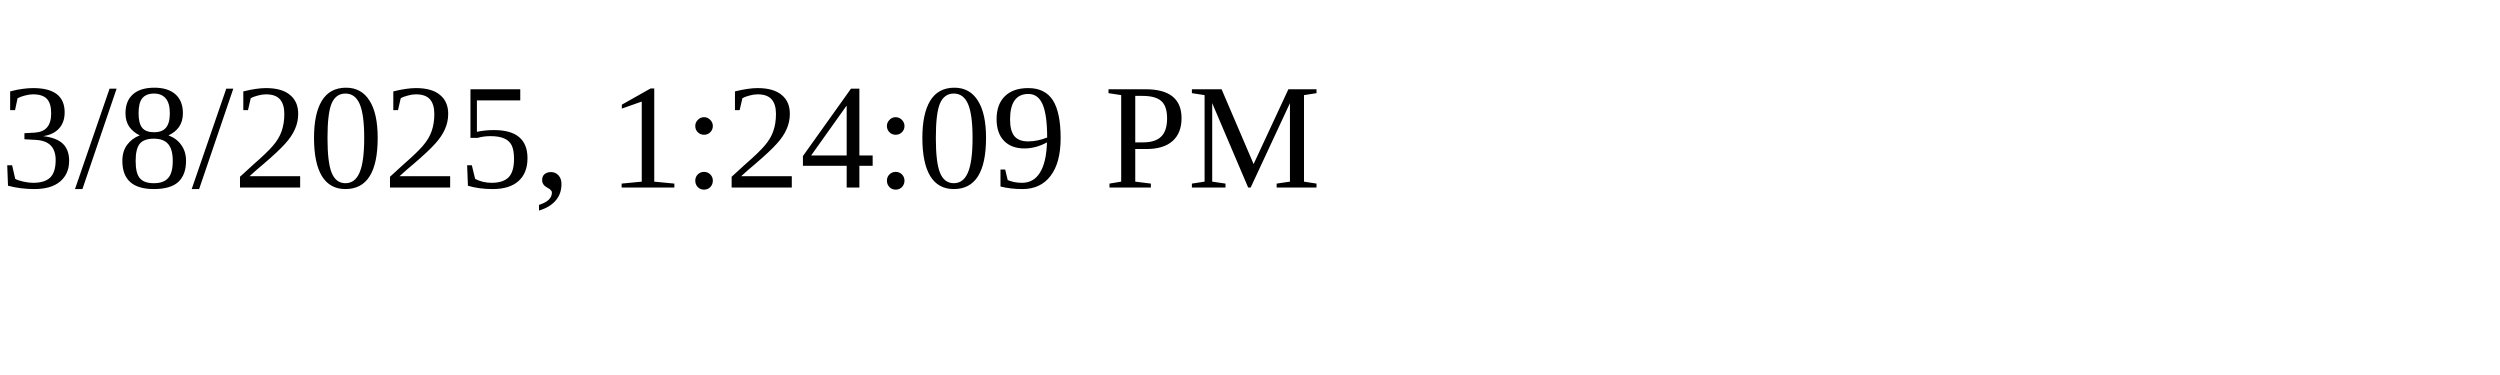
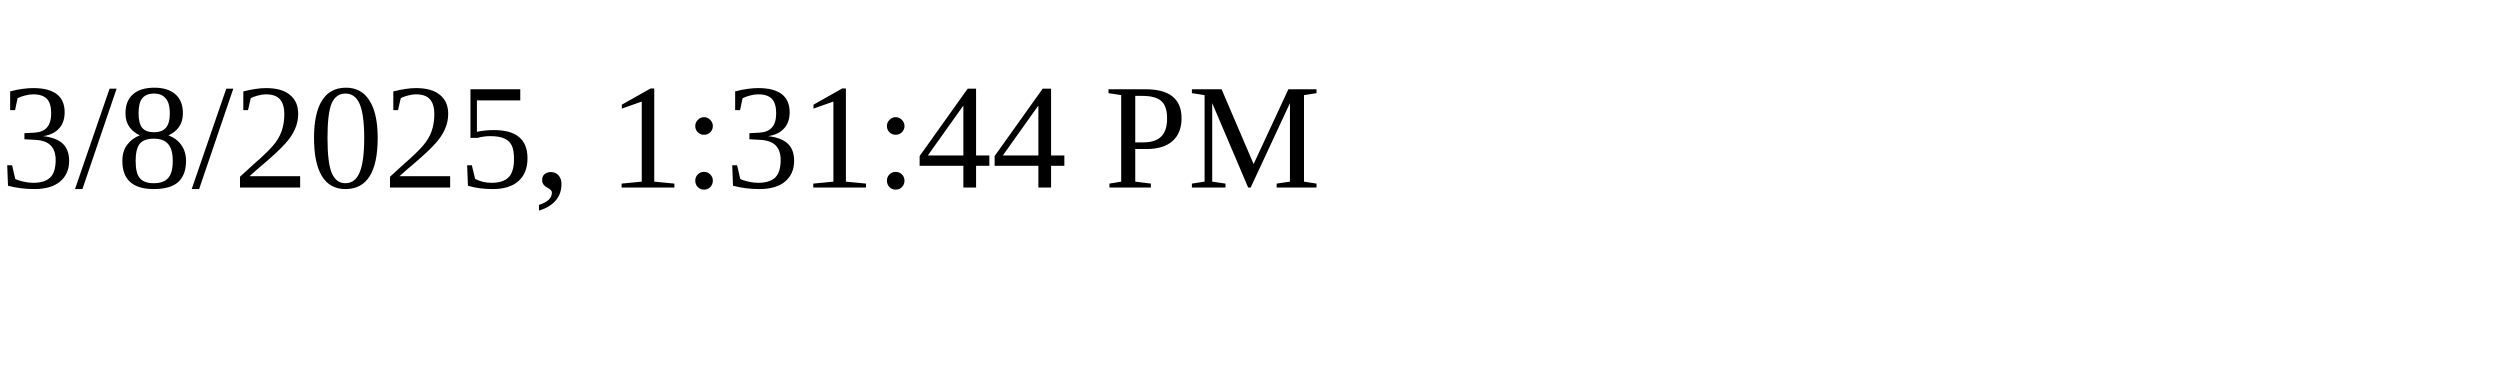
<svg xmlns="http://www.w3.org/2000/svg" height="30" width="200">
-   <text x="0" y="15">3/8/2025, 1:24:09 PM</text>
+   <text x="0" y="15">3/8/2025, 1:31:44 PM</text>
</svg>
